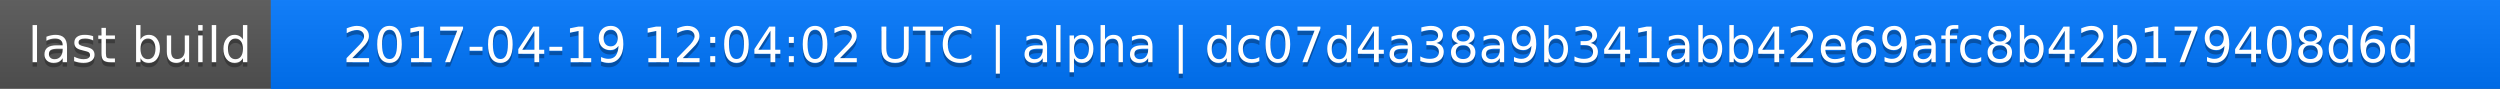
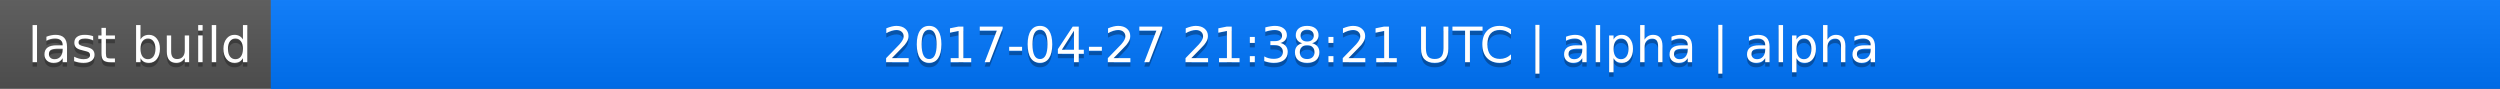
<svg xmlns="http://www.w3.org/2000/svg" width="563" height="20">
  <linearGradient id="a" x2="0" y2="100%">
    <stop offset="0" stop-color="#bbb" stop-opacity=".1" />
    <stop offset="1" stop-opacity=".1" />
  </linearGradient>
  <rect rx="0" width="563" height="20" fill="#555" />
  <rect rx="0" x="61" width="502" height="20" fill="#07f" />
  <path fill="#07f" d="M61 0h4v20h-4z" />
  <rect rx="0" width="563" height="20" fill="url(#a)" />
  <g fill="#fff" text-anchor="middle" font-family="DejaVu Sans,Verdana,Geneva,sans-serif" font-size="11">
    <text x="31.5" y="15" fill="#010101" fill-opacity=".3">last build</text>
    <text x="31.5" y="14">last build</text>
-     <text x="311" y="15" fill="#010101" fill-opacity=".3">2017-04-19 12:04:02 UTC | alpha | dc07d4a38a9b341abb42e69afc8b42b179408d6d</text>
-     <text x="311" y="14">2017-04-19 12:04:02 UTC | alpha | dc07d4a38a9b341abb42e69afc8b42b179408d6d</text>
+     <text x="311" y="15" fill="#010101" fill-opacity=".3">2017-04-27 21:38:21 UTC | alpha | alpha</text>
+     <text x="311" y="14">2017-04-27 21:38:21 UTC | alpha | alpha</text>
  </g>
</svg>
